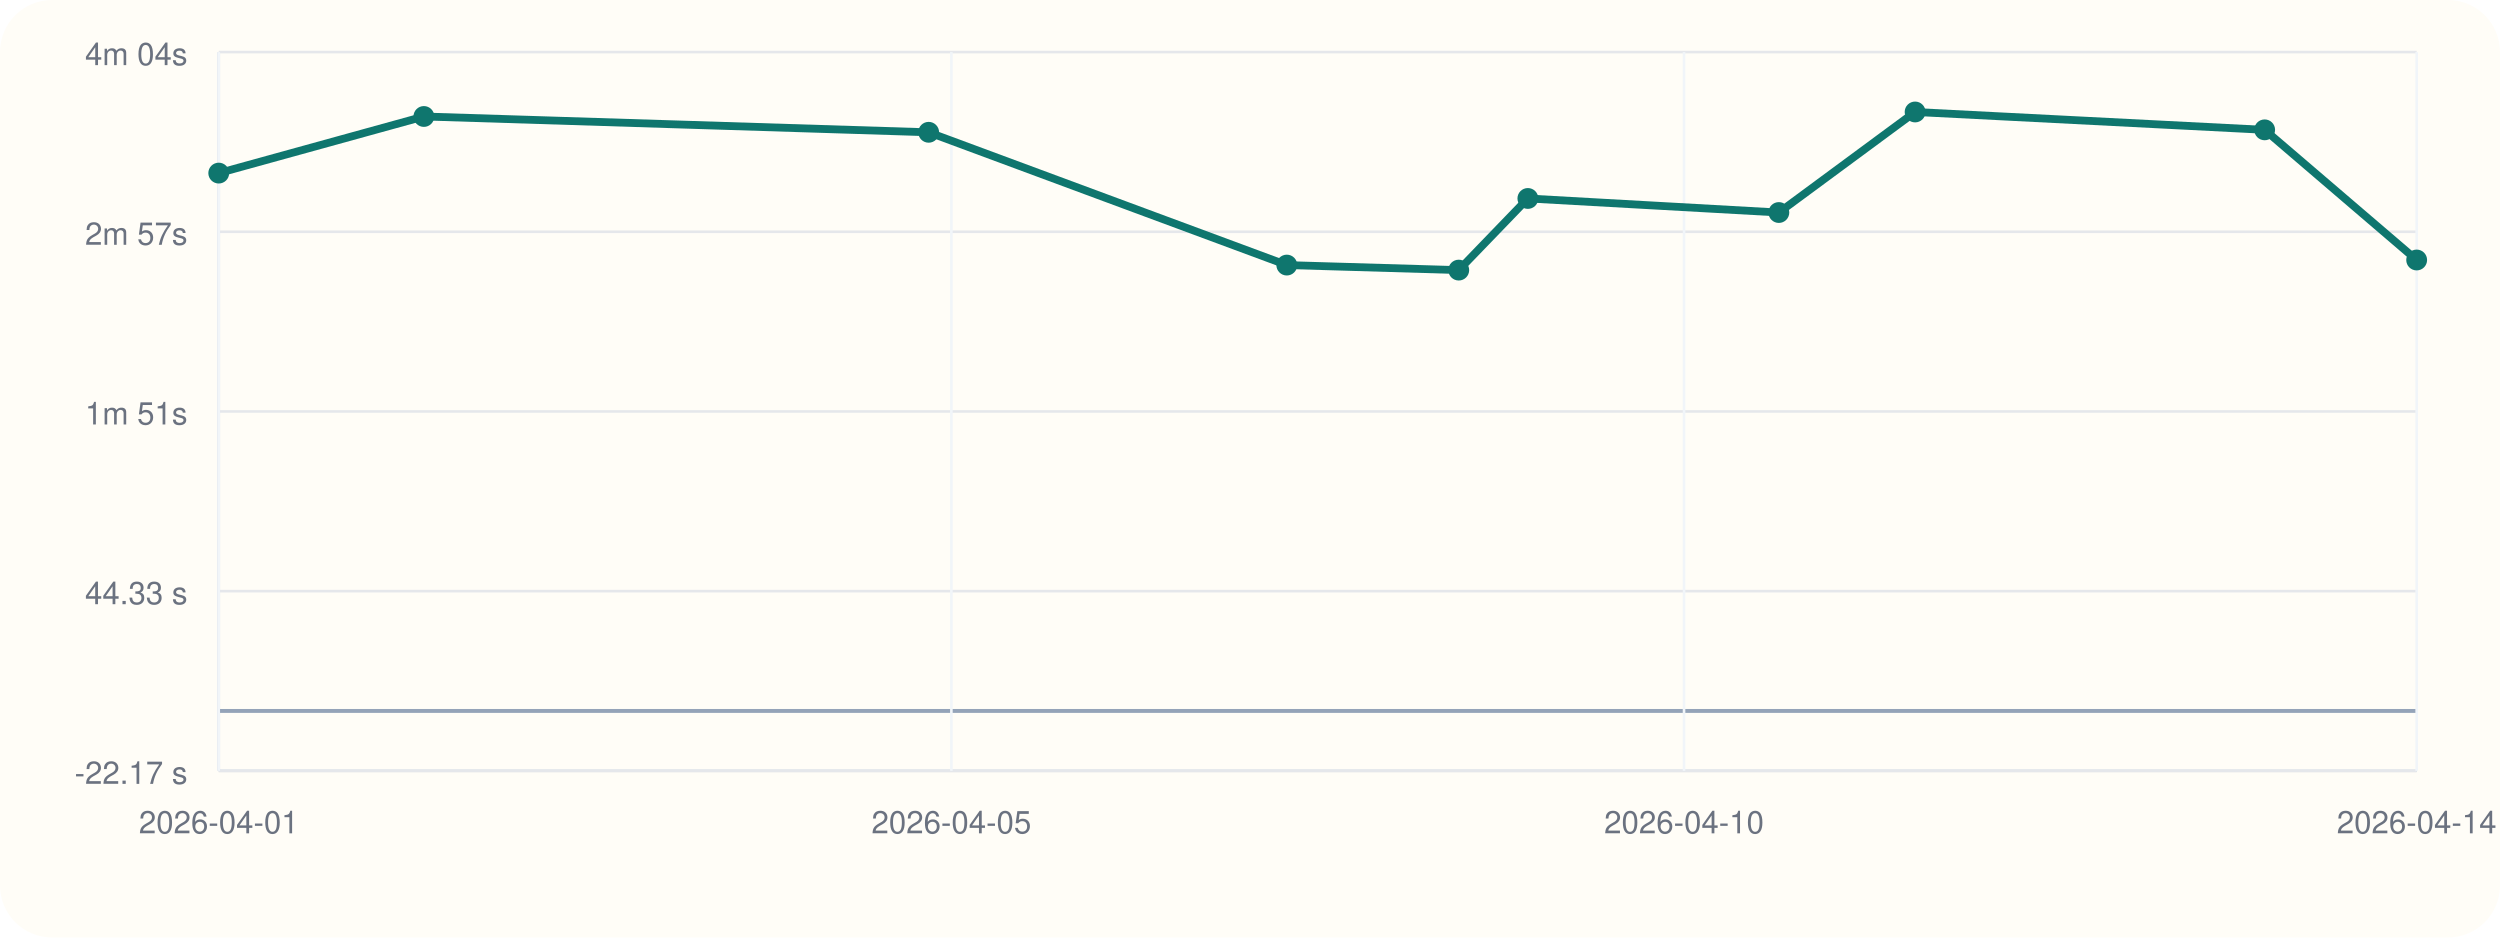
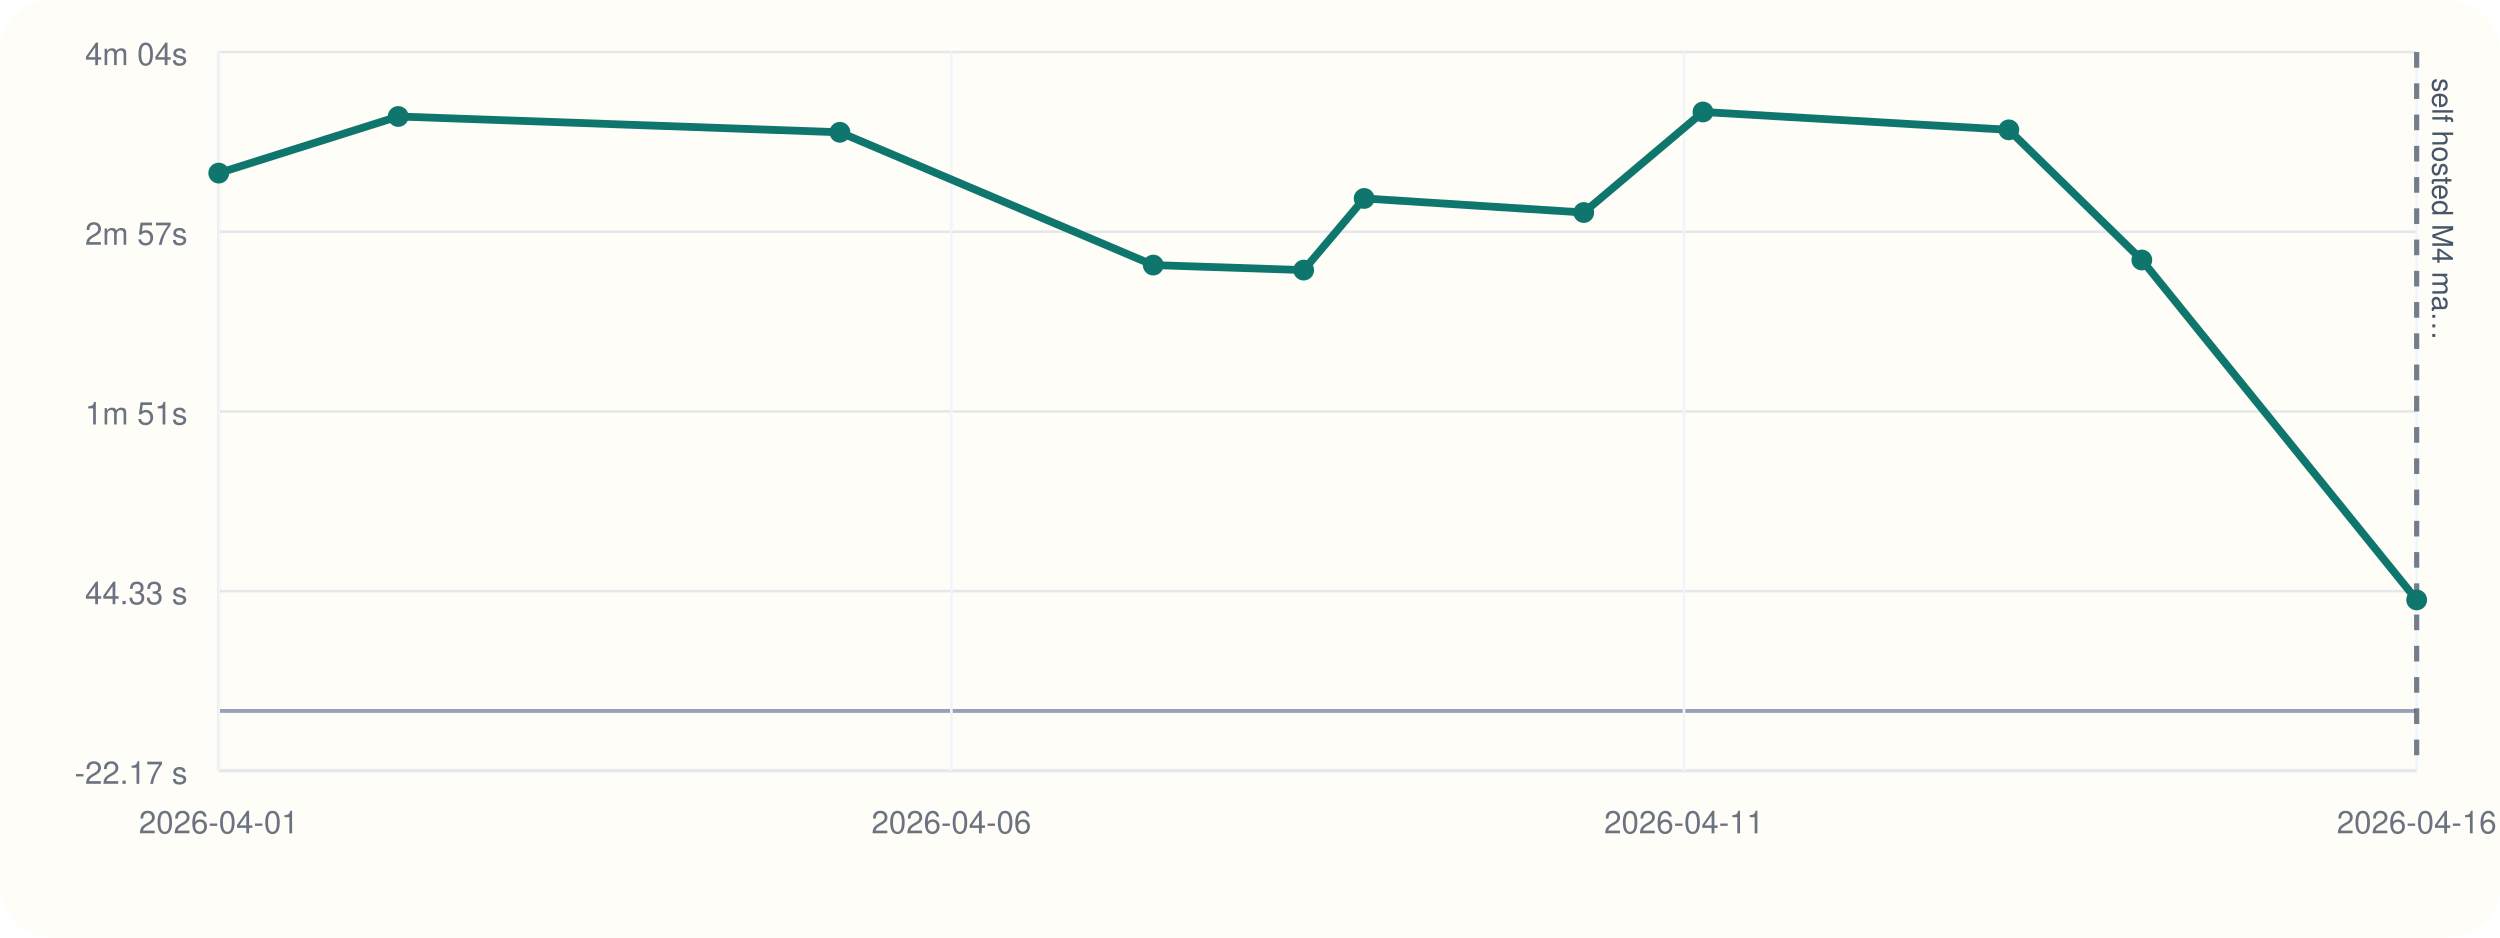
<svg xmlns="http://www.w3.org/2000/svg" viewBox="0 0 960 360">
  <rect width="960" height="360" rx="20" fill="#fffdf7" />
  <line x1="84" y1="296" x2="928" y2="296" stroke="#cbd5e1" stroke-width="1" />
  <line x1="84" y1="20" x2="84" y2="296" stroke="#cbd5e1" stroke-width="1" />
  <line x1="84" y1="273.00" x2="928" y2="273.00" stroke="#94a3b8" stroke-width="1.5" />
  <line x1="84" y1="296.00" x2="928" y2="296.00" stroke="#e5e7eb" stroke-width="1" />
  <text x="72" y="301.00" text-anchor="end" font-size="12" font-family="Helvetica, Arial, sans-serif" fill="#6b7280">-22.17 s</text>
  <line x1="84" y1="227.00" x2="928" y2="227.00" stroke="#e5e7eb" stroke-width="1" />
  <text x="72" y="232.00" text-anchor="end" font-size="12" font-family="Helvetica, Arial, sans-serif" fill="#6b7280">44.33 s</text>
  <line x1="84" y1="158.00" x2="928" y2="158.00" stroke="#e5e7eb" stroke-width="1" />
  <text x="72" y="163.00" text-anchor="end" font-size="12" font-family="Helvetica, Arial, sans-serif" fill="#6b7280">1m 51s</text>
  <line x1="84" y1="89.00" x2="928" y2="89.00" stroke="#e5e7eb" stroke-width="1" />
  <text x="72" y="94.00" text-anchor="end" font-size="12" font-family="Helvetica, Arial, sans-serif" fill="#6b7280">2m 57s</text>
  <line x1="84" y1="20.00" x2="928" y2="20.00" stroke="#e5e7eb" stroke-width="1" />
  <text x="72" y="25.00" text-anchor="end" font-size="12" font-family="Helvetica, Arial, sans-serif" fill="#6b7280">4m 04s</text>
  <line x1="84.00" y1="20" x2="84.00" y2="296" stroke="#f1f5f9" stroke-width="1" />
  <text x="84.00" y="320" text-anchor="middle" font-size="12" font-family="Helvetica, Arial, sans-serif" fill="#6b7280">2026-04-01</text>
  <line x1="365.33" y1="20" x2="365.33" y2="296" stroke="#f1f5f9" stroke-width="1" />
-   <text x="365.33" y="320" text-anchor="middle" font-size="12" font-family="Helvetica, Arial, sans-serif" fill="#6b7280">2026-04-05</text>
+   <text x="365.33" y="320" text-anchor="middle" font-size="12" font-family="Helvetica, Arial, sans-serif" fill="#6b7280">2026-04-06</text>
  <line x1="646.67" y1="20" x2="646.67" y2="296" stroke="#f1f5f9" stroke-width="1" />
-   <text x="646.67" y="320" text-anchor="middle" font-size="12" font-family="Helvetica, Arial, sans-serif" fill="#6b7280">2026-04-10</text>
+   <text x="646.67" y="320" text-anchor="middle" font-size="12" font-family="Helvetica, Arial, sans-serif" fill="#6b7280">2026-04-11</text>
  <line x1="928.00" y1="20" x2="928.00" y2="296" stroke="#f1f5f9" stroke-width="1" />
-   <text x="928.00" y="320" text-anchor="middle" font-size="12" font-family="Helvetica, Arial, sans-serif" fill="#6b7280">2026-04-14</text>
-   <polyline fill="none" stroke="#0f766e" stroke-width="3" points="84.00,66.47 162.77,44.73 356.61,50.80 494.13,101.79 560.16,103.72 586.70,76.21 683.08,81.61 735.40,43.00 869.63,49.86 928.00,99.84" />
+   <text x="928.00" y="320" text-anchor="middle" font-size="12" font-family="Helvetica, Arial, sans-serif" fill="#6b7280">2026-04-16</text>
+   <line x1="928.00" y1="20" x2="928.00" y2="296" stroke="#475569" stroke-width="2" stroke-dasharray="6 6" opacity="0.75" />
+   <text x="934.00" y="30" transform="rotate(90 934.00 30)" font-size="11" font-family="Helvetica, Arial, sans-serif" fill="#475569">self hosted M4 ma…</text>
+   <polyline fill="none" stroke="#0f766e" stroke-width="3" points="84.00,66.47 152.92,44.73 322.52,50.80 442.84,101.79 500.61,103.72 523.84,76.21 608.16,81.61 653.94,43.00 771.39,49.86 822.46,99.84 928.00,230.37" />
  <circle cx="84.00" cy="66.47" r="4" fill="#0f766e" />
-   <circle cx="162.77" cy="44.73" r="4" fill="#0f766e" />
-   <circle cx="356.61" cy="50.80" r="4" fill="#0f766e" />
-   <circle cx="494.13" cy="101.79" r="4" fill="#0f766e" />
-   <circle cx="560.16" cy="103.72" r="4" fill="#0f766e" />
-   <circle cx="586.70" cy="76.21" r="4" fill="#0f766e" />
-   <circle cx="683.08" cy="81.61" r="4" fill="#0f766e" />
-   <circle cx="735.40" cy="43.00" r="4" fill="#0f766e" />
-   <circle cx="869.63" cy="49.86" r="4" fill="#0f766e" />
-   <circle cx="928.00" cy="99.84" r="4" fill="#0f766e" />
+   <circle cx="152.92" cy="44.73" r="4" fill="#0f766e" />
+   <circle cx="322.52" cy="50.80" r="4" fill="#0f766e" />
+   <circle cx="442.84" cy="101.79" r="4" fill="#0f766e" />
+   <circle cx="500.61" cy="103.72" r="4" fill="#0f766e" />
+   <circle cx="523.84" cy="76.21" r="4" fill="#0f766e" />
+   <circle cx="608.16" cy="81.61" r="4" fill="#0f766e" />
+   <circle cx="653.94" cy="43.00" r="4" fill="#0f766e" />
+   <circle cx="771.39" cy="49.86" r="4" fill="#0f766e" />
+   <circle cx="822.46" cy="99.84" r="4" fill="#0f766e" />
+   <circle cx="928.00" cy="230.37" r="4" fill="#0f766e" />
</svg>
